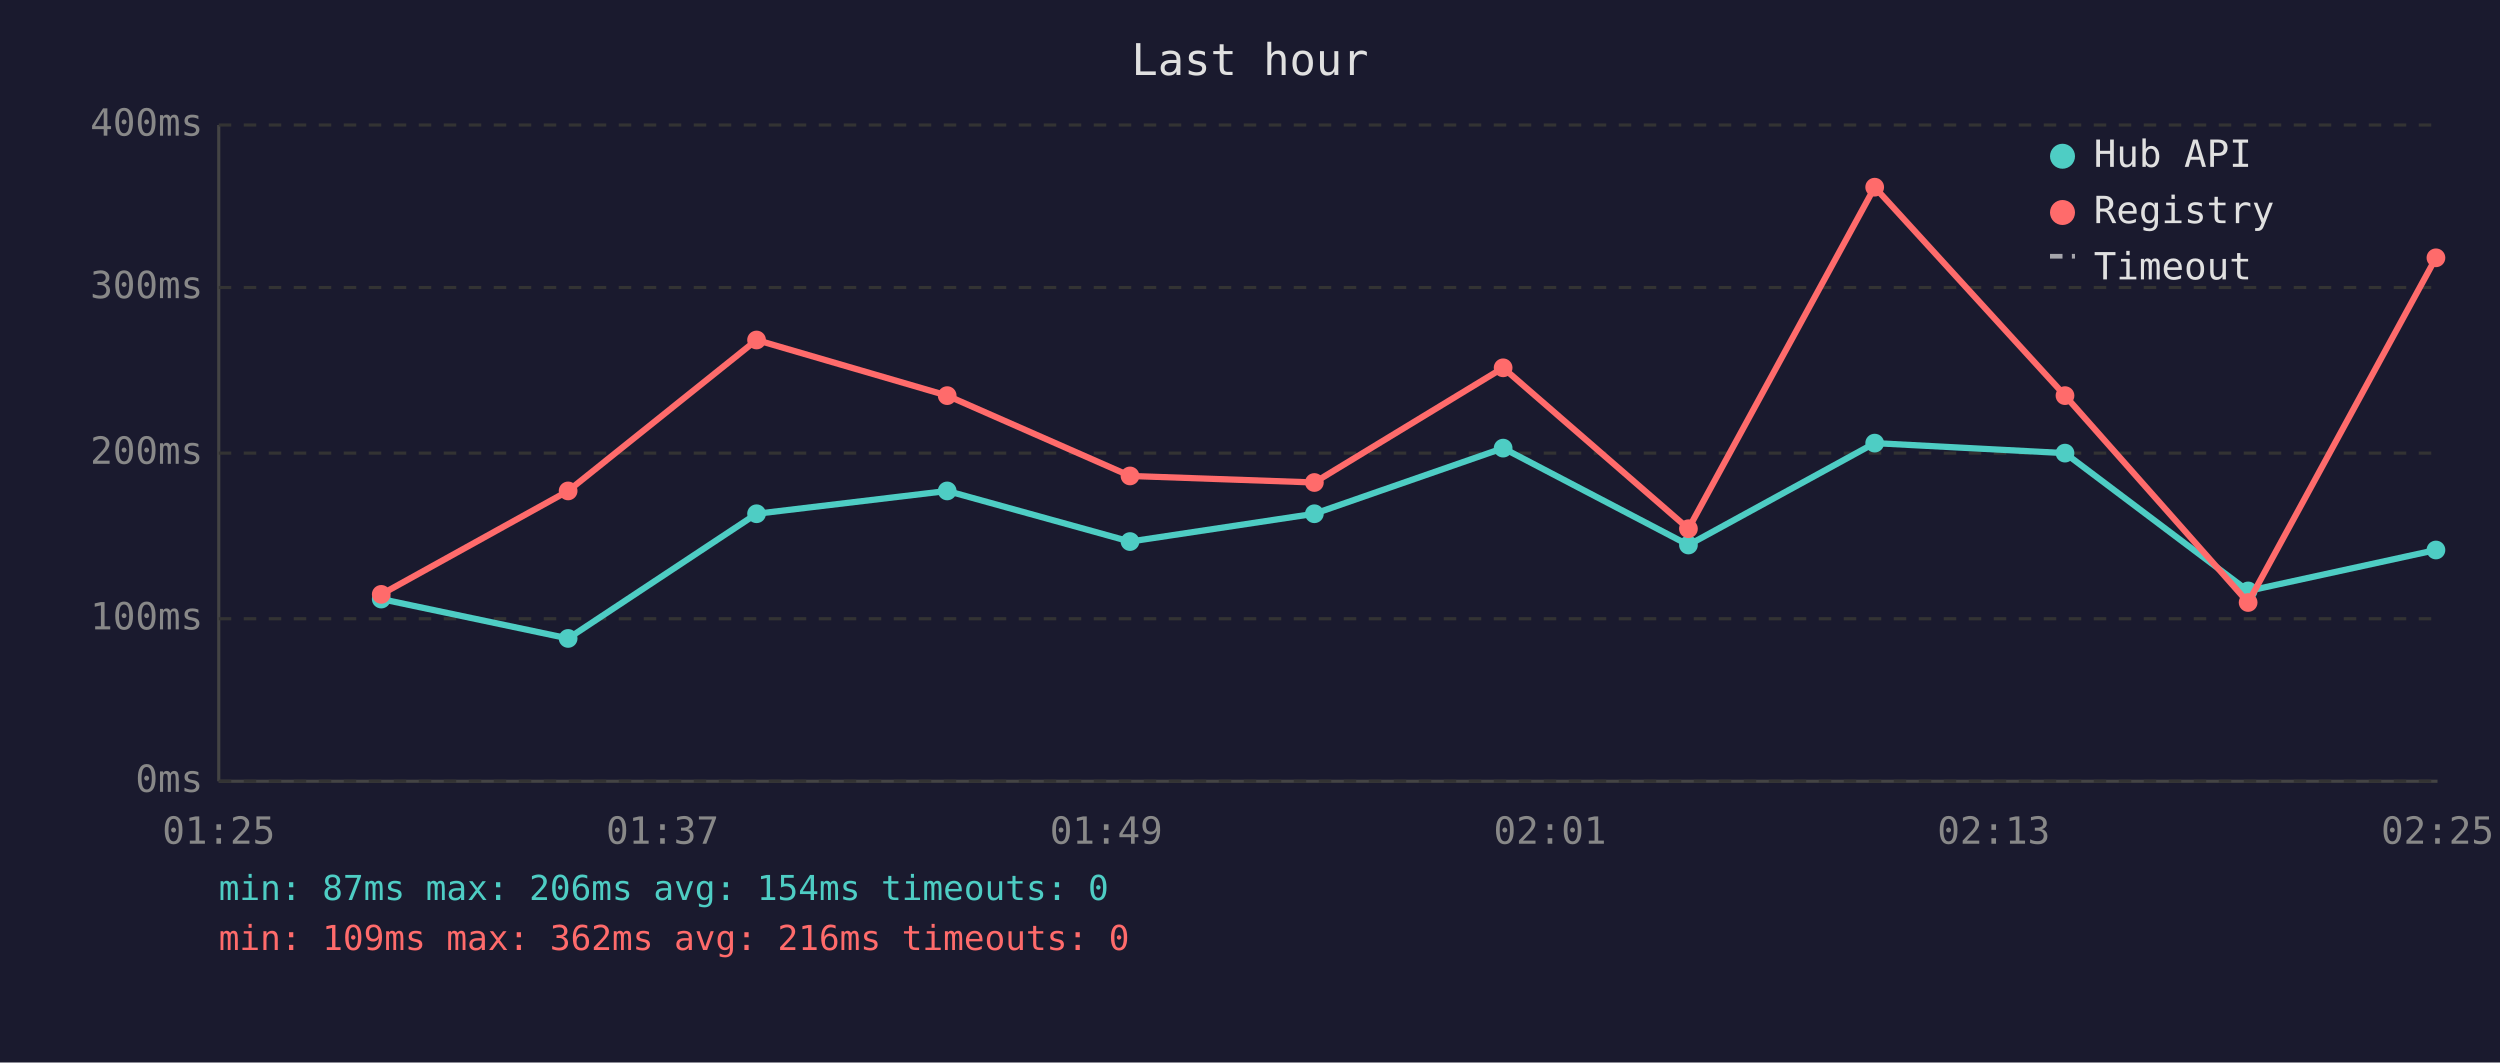
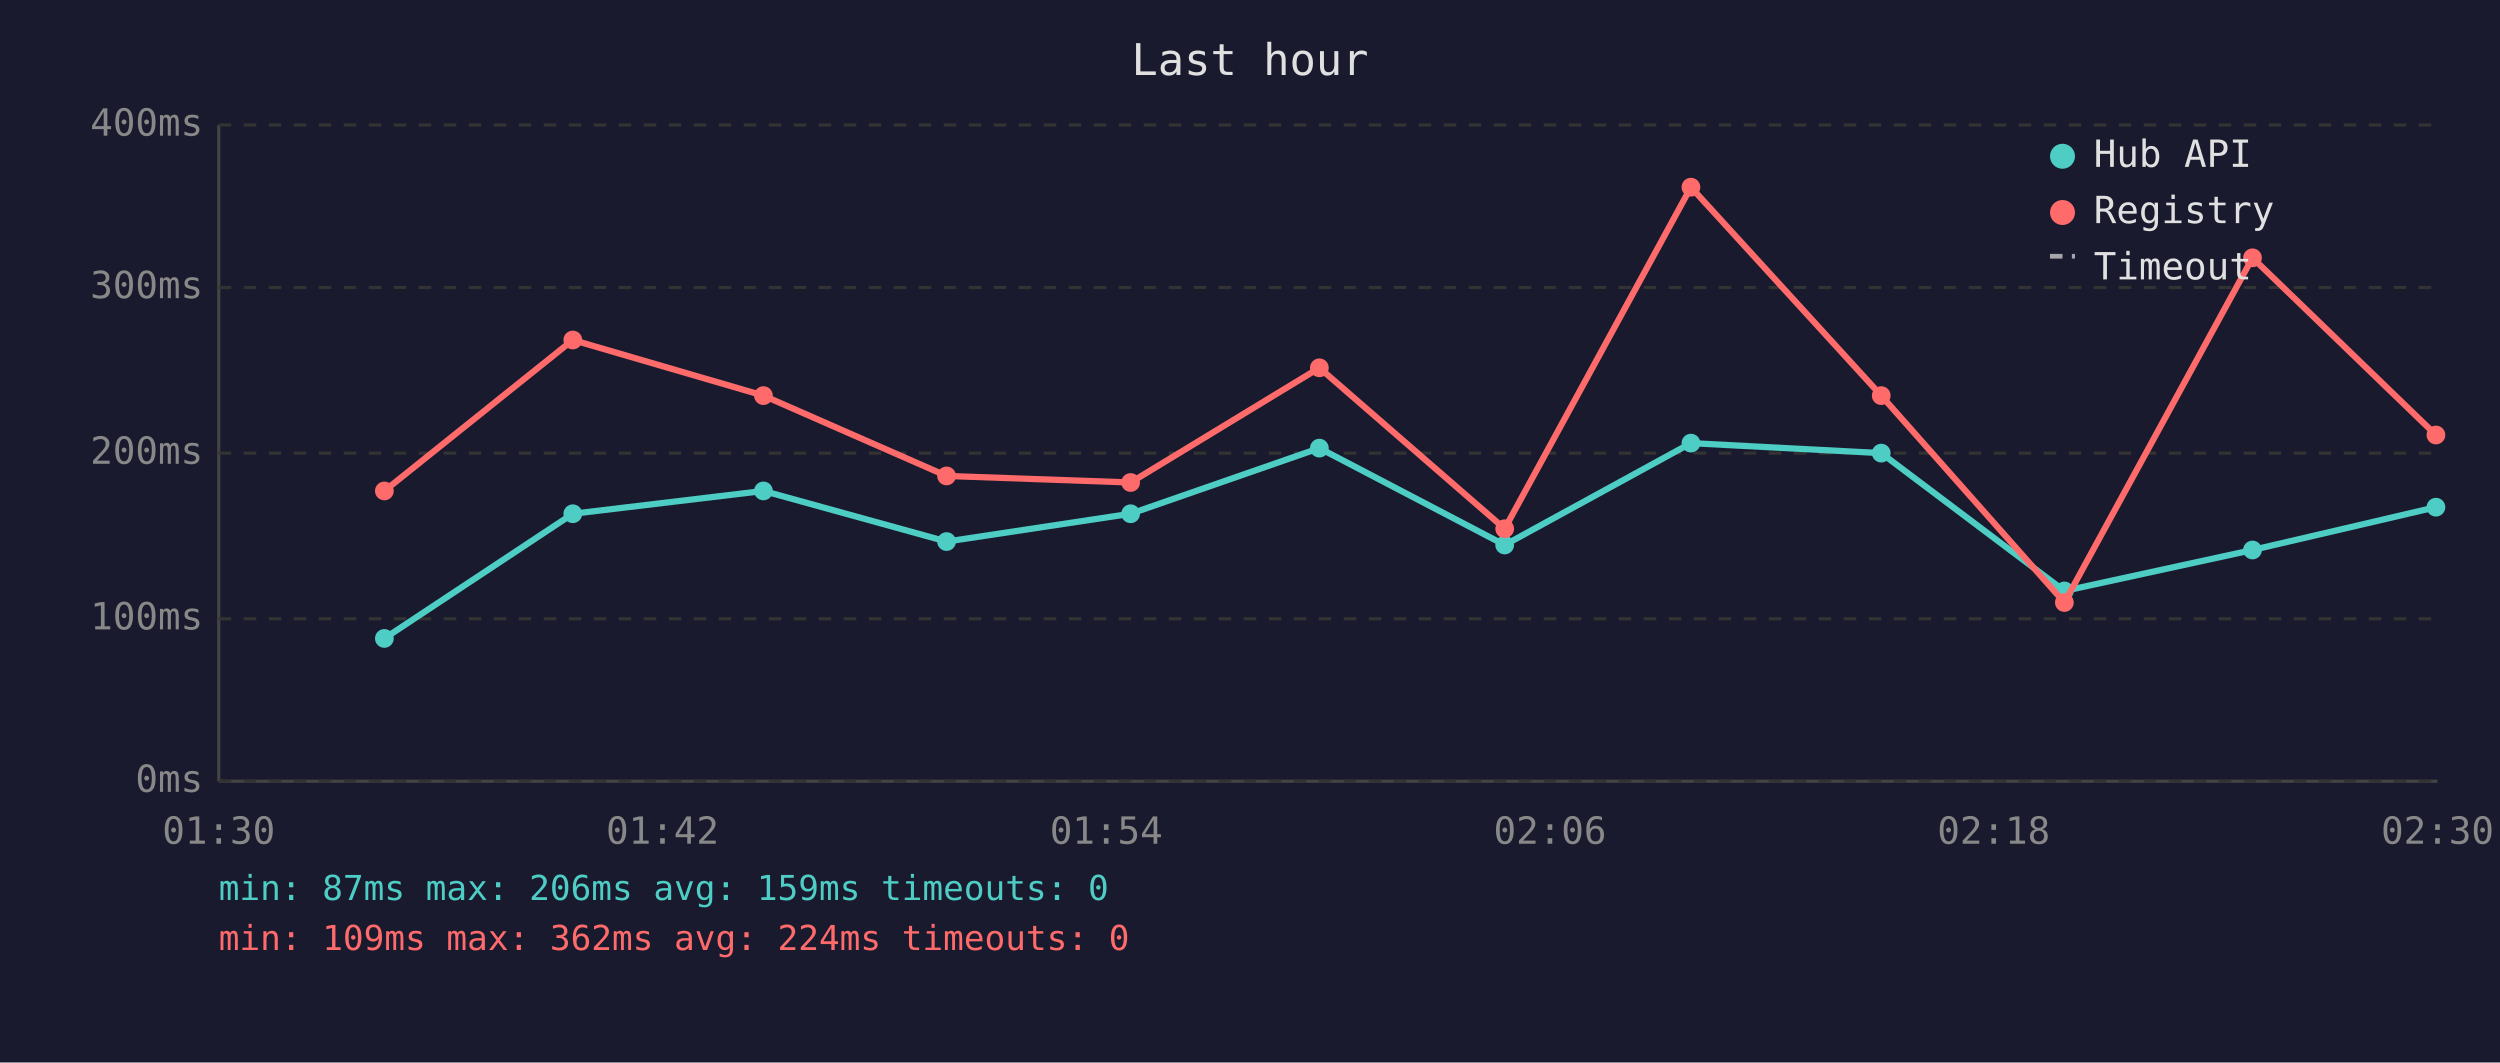
<svg xmlns="http://www.w3.org/2000/svg" viewBox="0 0 800 340" font-family="monospace" font-size="12">
  <rect width="800" height="340" fill="#1a1a2e" />
  <text x="400" y="24" fill="#e0e0e0" font-size="14" text-anchor="middle">Last hour</text>
  <line x1="70" y1="40" x2="70" y2="250" stroke="#444" stroke-width="1" />
  <line x1="70" y1="250" x2="780" y2="250" stroke="#444" stroke-width="1" />
  <line x1="70" y1="250" x2="780" y2="250" stroke="#333" stroke-width="1" stroke-dasharray="4" />
  <text x="65" y="250" fill="#888" text-anchor="end" dominant-baseline="middle">0ms</text>
  <line x1="70" y1="198" x2="780" y2="198" stroke="#333" stroke-width="1" stroke-dasharray="4" />
  <text x="65" y="198" fill="#888" text-anchor="end" dominant-baseline="middle">100ms</text>
  <line x1="70" y1="145" x2="780" y2="145" stroke="#333" stroke-width="1" stroke-dasharray="4" />
  <text x="65" y="145" fill="#888" text-anchor="end" dominant-baseline="middle">200ms</text>
  <line x1="70" y1="92" x2="780" y2="92" stroke="#333" stroke-width="1" stroke-dasharray="4" />
  <text x="65" y="92" fill="#888" text-anchor="end" dominant-baseline="middle">300ms</text>
  <line x1="70" y1="40" x2="780" y2="40" stroke="#333" stroke-width="1" stroke-dasharray="4" />
  <text x="65" y="40" fill="#888" text-anchor="end" dominant-baseline="middle">400ms</text>
-   <text x="70" y="270" fill="#888" text-anchor="middle">01:25</text>
-   <text x="212" y="270" fill="#888" text-anchor="middle">01:37</text>
-   <text x="354" y="270" fill="#888" text-anchor="middle">01:49</text>
-   <text x="496" y="270" fill="#888" text-anchor="middle">02:01</text>
-   <text x="638" y="270" fill="#888" text-anchor="middle">02:13</text>
-   <text x="780" y="270" fill="#888" text-anchor="middle">02:25</text>
-   <polyline points="122.0,191.7 181.8,204.3 242.1,164.4 303.1,157.1 361.6,173.3 420.6,164.4 481.0,143.4 540.3,174.4 599.9,141.8 660.8,145.0 719.4,189.1 779.5,176.0" fill="none" stroke="#4ecdc4" stroke-width="2" opacity="1" />
-   <circle cx="122.0" cy="191.7" r="3" fill="#4ecdc4" />
-   <circle cx="181.8" cy="204.3" r="3" fill="#4ecdc4" />
-   <circle cx="242.1" cy="164.4" r="3" fill="#4ecdc4" />
-   <circle cx="303.1" cy="157.1" r="3" fill="#4ecdc4" />
-   <circle cx="361.6" cy="173.3" r="3" fill="#4ecdc4" />
-   <circle cx="420.6" cy="164.4" r="3" fill="#4ecdc4" />
-   <circle cx="481.0" cy="143.4" r="3" fill="#4ecdc4" />
-   <circle cx="540.3" cy="174.4" r="3" fill="#4ecdc4" />
-   <circle cx="599.9" cy="141.8" r="3" fill="#4ecdc4" />
-   <circle cx="660.8" cy="145.0" r="3" fill="#4ecdc4" />
-   <circle cx="719.4" cy="189.1" r="3" fill="#4ecdc4" />
-   <circle cx="779.5" cy="176.0" r="3" fill="#4ecdc4" />
-   <polyline points="122.0,190.2 181.8,157.1 242.1,108.8 303.1,126.6 361.6,152.3 420.6,154.4 481.0,117.7 540.3,169.2 599.9,59.9 660.8,126.6 719.4,192.8 779.5,82.5" fill="none" stroke="#ff6b6b" stroke-width="2" opacity="1" />
-   <circle cx="122.0" cy="190.2" r="3" fill="#ff6b6b" />
-   <circle cx="181.8" cy="157.1" r="3" fill="#ff6b6b" />
-   <circle cx="242.1" cy="108.8" r="3" fill="#ff6b6b" />
-   <circle cx="303.1" cy="126.6" r="3" fill="#ff6b6b" />
-   <circle cx="361.6" cy="152.3" r="3" fill="#ff6b6b" />
-   <circle cx="420.6" cy="154.4" r="3" fill="#ff6b6b" />
-   <circle cx="481.0" cy="117.7" r="3" fill="#ff6b6b" />
-   <circle cx="540.3" cy="169.2" r="3" fill="#ff6b6b" />
-   <circle cx="599.9" cy="59.9" r="3" fill="#ff6b6b" />
-   <circle cx="660.8" cy="126.6" r="3" fill="#ff6b6b" />
-   <circle cx="719.4" cy="192.8" r="3" fill="#ff6b6b" />
-   <circle cx="779.5" cy="82.5" r="3" fill="#ff6b6b" />
+   <text x="70" y="270" fill="#888" text-anchor="middle">01:30</text>
+   <text x="212" y="270" fill="#888" text-anchor="middle">01:42</text>
+   <text x="354" y="270" fill="#888" text-anchor="middle">01:54</text>
+   <text x="496" y="270" fill="#888" text-anchor="middle">02:06</text>
+   <text x="638" y="270" fill="#888" text-anchor="middle">02:18</text>
+   <text x="780" y="270" fill="#888" text-anchor="middle">02:30</text>
+   <polyline points="123.0,204.3 183.3,164.4 244.3,157.1 302.9,173.3 361.8,164.4 422.2,143.4 481.5,174.4 541.1,141.8 602.0,145.0 660.6,189.1 720.8,176.0 779.5,162.3" fill="none" stroke="#4ecdc4" stroke-width="2" opacity="1" />
+   <circle cx="123.0" cy="204.3" r="3" fill="#4ecdc4" />
+   <circle cx="183.3" cy="164.4" r="3" fill="#4ecdc4" />
+   <circle cx="244.3" cy="157.1" r="3" fill="#4ecdc4" />
+   <circle cx="302.9" cy="173.3" r="3" fill="#4ecdc4" />
+   <circle cx="361.8" cy="164.4" r="3" fill="#4ecdc4" />
+   <circle cx="422.2" cy="143.4" r="3" fill="#4ecdc4" />
+   <circle cx="481.5" cy="174.4" r="3" fill="#4ecdc4" />
+   <circle cx="541.1" cy="141.8" r="3" fill="#4ecdc4" />
+   <circle cx="602.0" cy="145.0" r="3" fill="#4ecdc4" />
+   <circle cx="660.6" cy="189.1" r="3" fill="#4ecdc4" />
+   <circle cx="720.8" cy="176.0" r="3" fill="#4ecdc4" />
+   <circle cx="779.5" cy="162.3" r="3" fill="#4ecdc4" />
+   <polyline points="123.0,157.1 183.3,108.8 244.3,126.6 302.9,152.3 361.8,154.4 422.2,117.7 481.5,169.2 541.1,59.9 602.0,126.6 660.6,192.8 720.8,82.5 779.5,139.2" fill="none" stroke="#ff6b6b" stroke-width="2" opacity="1" />
+   <circle cx="123.0" cy="157.1" r="3" fill="#ff6b6b" />
+   <circle cx="183.3" cy="108.8" r="3" fill="#ff6b6b" />
+   <circle cx="244.3" cy="126.6" r="3" fill="#ff6b6b" />
+   <circle cx="302.9" cy="152.3" r="3" fill="#ff6b6b" />
+   <circle cx="361.8" cy="154.4" r="3" fill="#ff6b6b" />
+   <circle cx="422.2" cy="117.7" r="3" fill="#ff6b6b" />
+   <circle cx="481.5" cy="169.2" r="3" fill="#ff6b6b" />
+   <circle cx="541.1" cy="59.9" r="3" fill="#ff6b6b" />
+   <circle cx="602.0" cy="126.6" r="3" fill="#ff6b6b" />
+   <circle cx="660.6" cy="192.8" r="3" fill="#ff6b6b" />
+   <circle cx="720.8" cy="82.5" r="3" fill="#ff6b6b" />
+   <circle cx="779.5" cy="139.2" r="3" fill="#ff6b6b" />
  <circle cx="660" cy="50" r="4" fill="#4ecdc4" />
  <text x="670" y="50" fill="#e0e0e0" dominant-baseline="middle">Hub API</text>
  <circle cx="660" cy="68" r="4" fill="#ff6b6b" />
  <text x="670" y="68" fill="#e0e0e0" dominant-baseline="middle">Registry</text>
  <line x1="656" y1="82" x2="664" y2="82" stroke="#e0e0e0" stroke-width="1.5" stroke-dasharray="4,3" opacity="0.7" />
  <text x="670" y="86" fill="#e0e0e0" dominant-baseline="middle">Timeout</text>
-   <text x="70" y="288" fill="#4ecdc4" font-size="11">min: 87ms  max: 206ms  avg: 154ms  timeouts: 0</text>
-   <text x="70" y="304" fill="#ff6b6b" font-size="11">min: 109ms  max: 362ms  avg: 216ms  timeouts: 0</text>
+   <text x="70" y="288" fill="#4ecdc4" font-size="11">min: 87ms  max: 206ms  avg: 159ms  timeouts: 0</text>
+   <text x="70" y="304" fill="#ff6b6b" font-size="11">min: 109ms  max: 362ms  avg: 224ms  timeouts: 0</text>
</svg>
